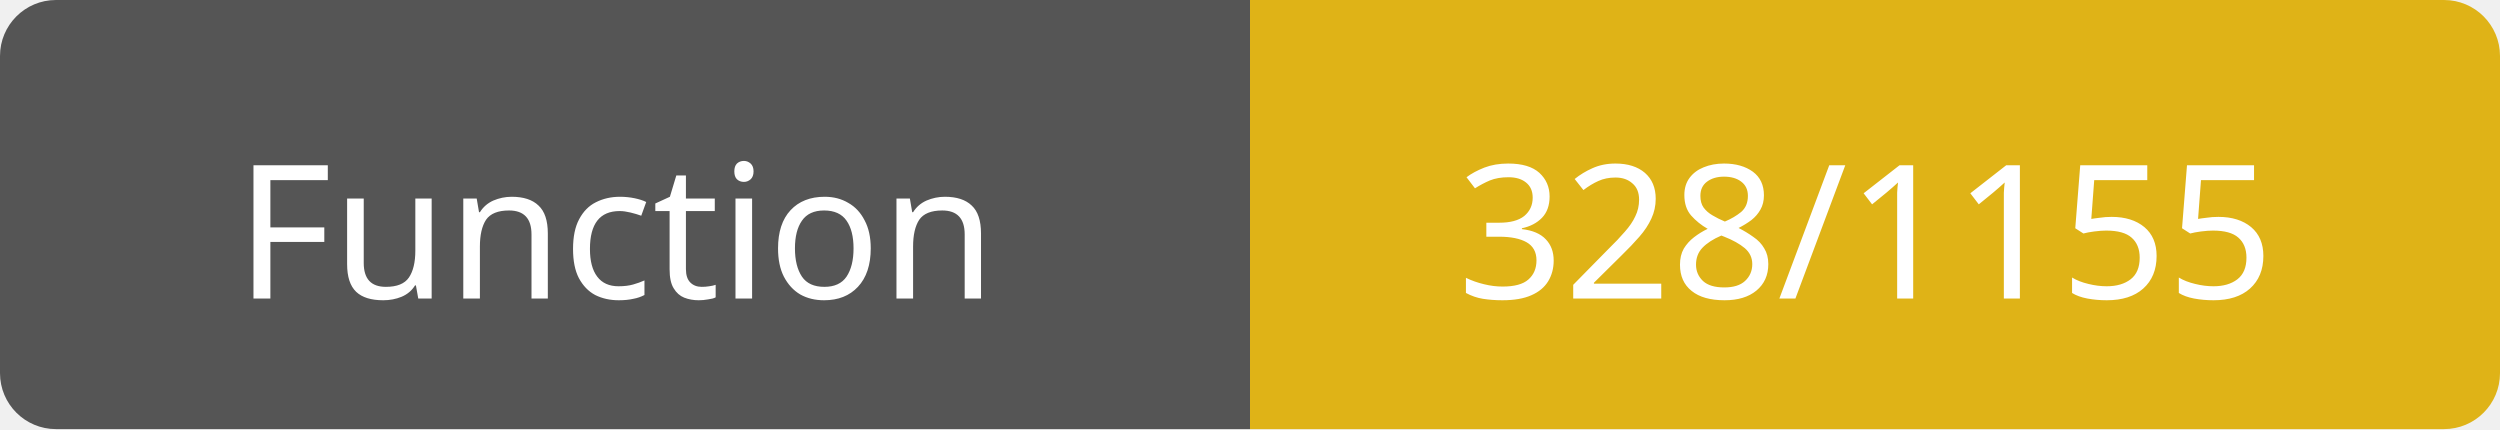
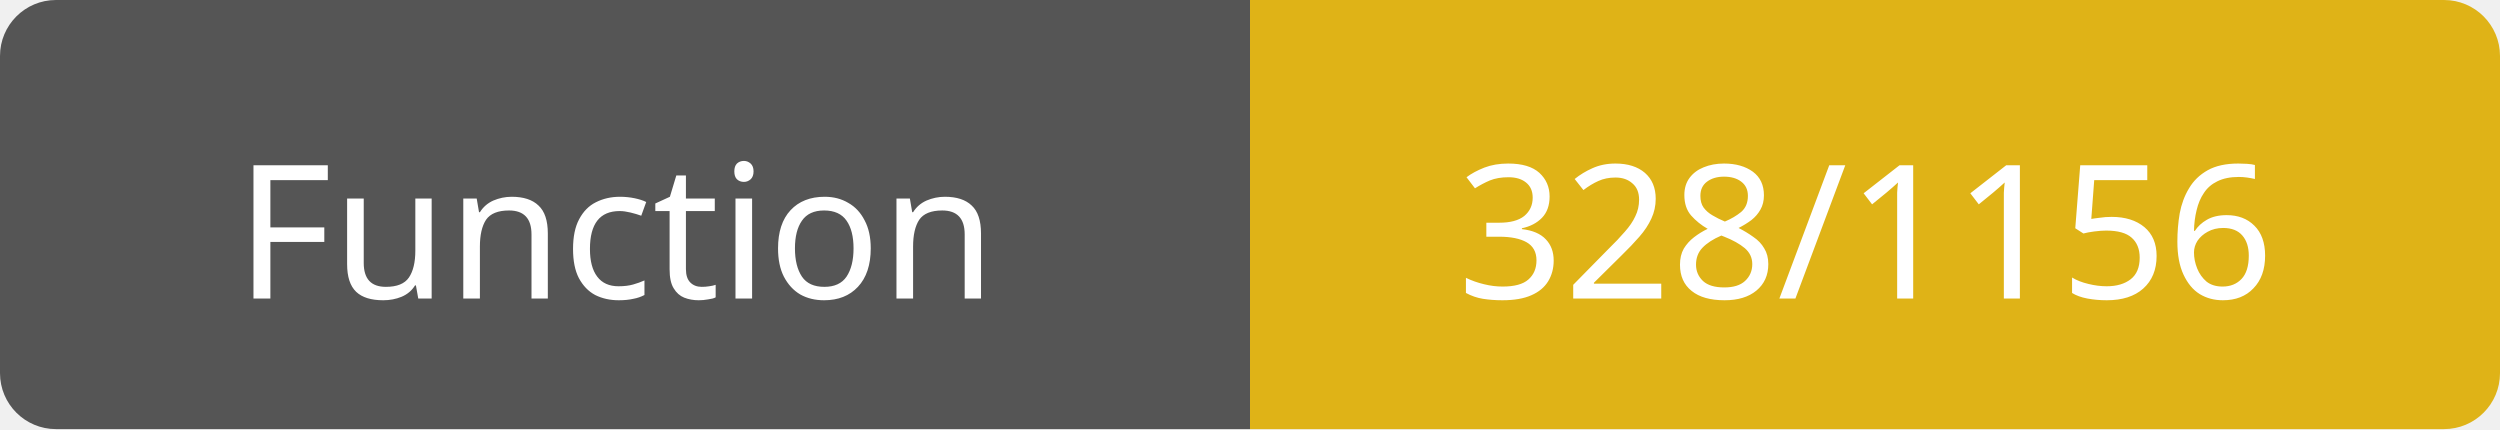
<svg xmlns="http://www.w3.org/2000/svg" width="134" height="23">
  <path d="M3,0 h61 h3 v23 h-3 h-61 a3,3 0 0 1 -3,-3 v-17 a3,3 0 0 1 3,-3 z" fill="#555" />
  <path d="M70,0 h61 a3,3 0 0 1 3,3 v17 a3,3 0 0 1 -3,3 h-61 h-3 v-23 h3 z" fill="#dfb317" />
  <text x="33" y="16" fill="#fff" font-family="Verdana" font-size="10" text-anchor="middle">Function</text>
-   <text x="100" y="16" fill="#fff" font-family="Verdana" font-size="10" text-anchor="middle">328/1155</text>
+   <text x="100" y="16" fill="#fff" font-family="Verdana" font-size="10" text-anchor="middle">328/1156</text>
</svg>
